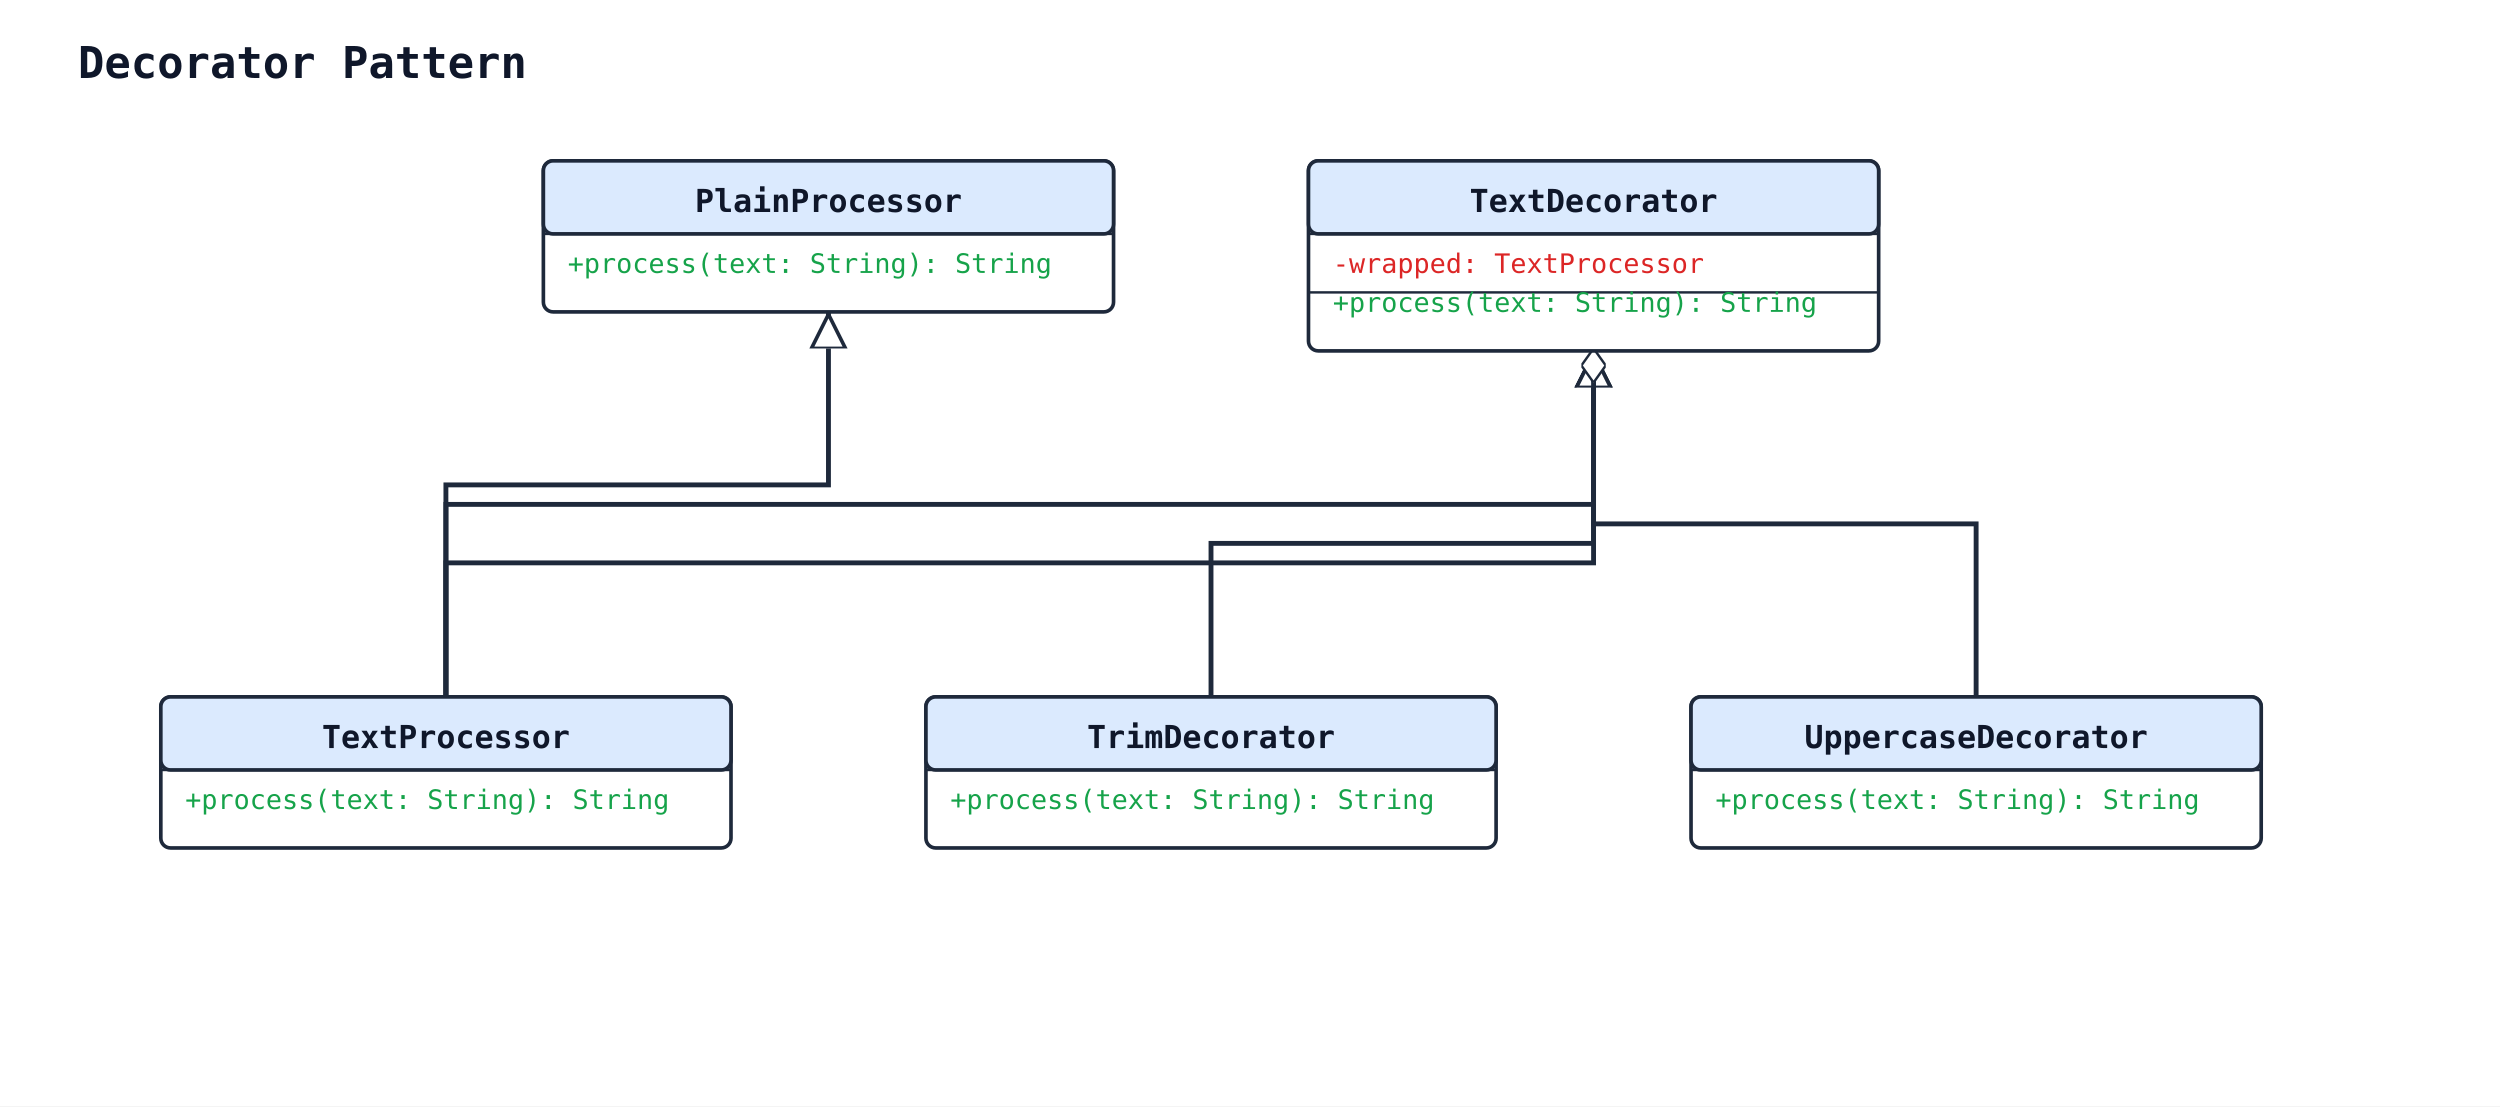
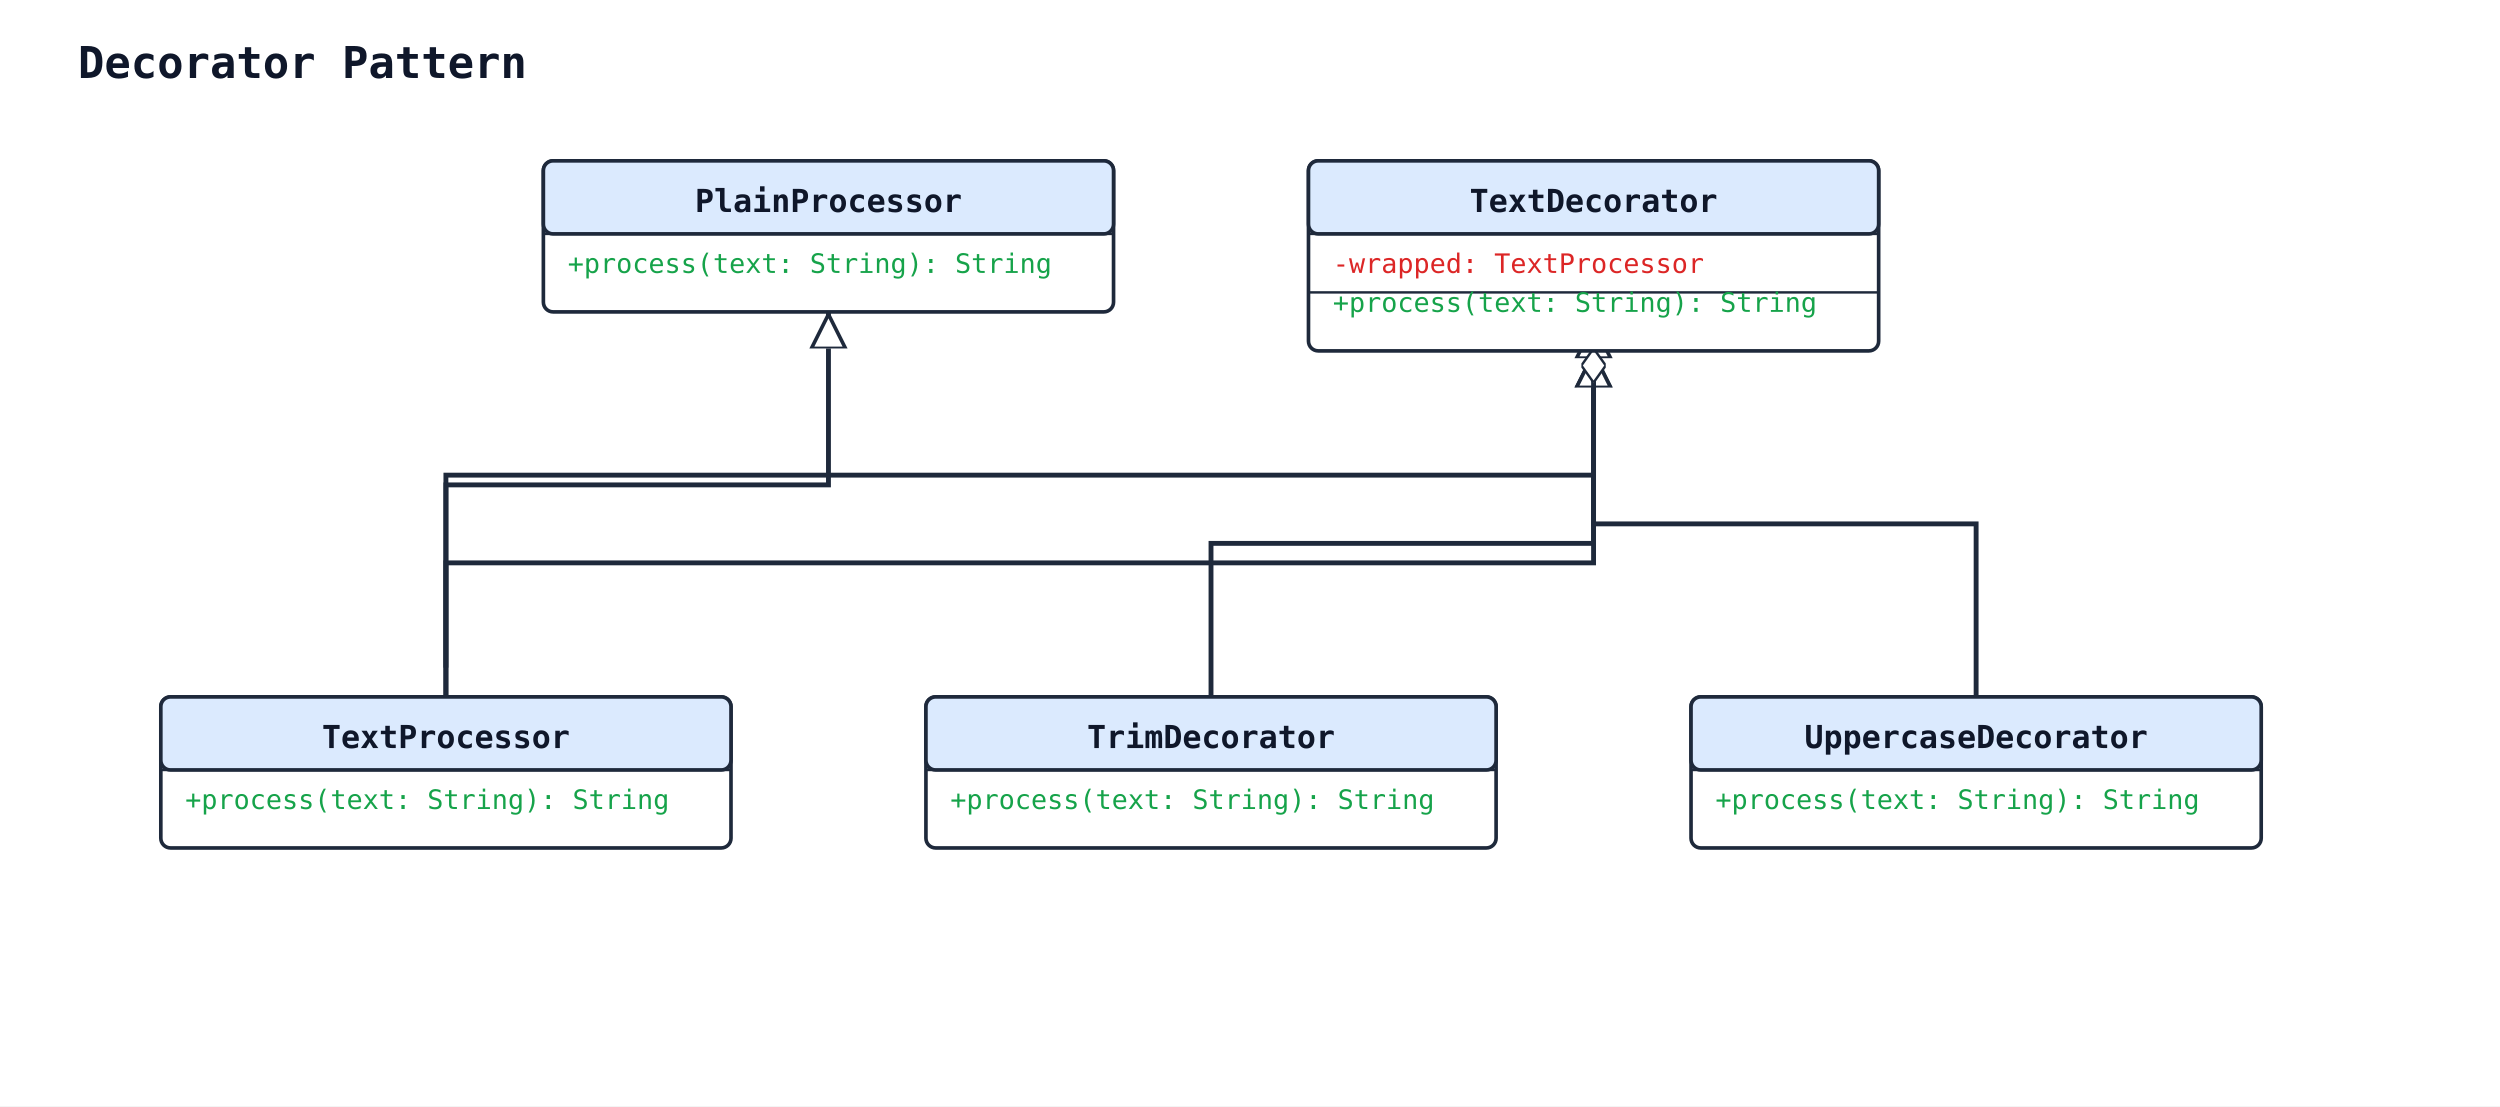
<svg xmlns="http://www.w3.org/2000/svg" width="1026" height="454" viewBox="0 0 1026 454">
  <rect width="100%" height="100%" fill="#ffffff" />
  <defs>
    <marker id="arrow-open" viewBox="0 0 10 10" refX="9" refY="5" markerWidth="10" markerHeight="10" markerUnits="userSpaceOnUse" orient="auto-start-reverse">
      <path d="M0,0 L10,5 L0,10" fill="none" stroke="#1e293b" stroke-width="1.5" />
    </marker>
    <marker id="arrow-triangle" viewBox="0 0 16 16" refX="15" refY="8" markerWidth="16" markerHeight="16" markerUnits="userSpaceOnUse" orient="auto-start-reverse">
      <polygon points="0,1 14,8 0,15" fill="#ffffff" stroke="#1e293b" stroke-width="1.5" fill-rule="nonzero" />
    </marker>
    <marker id="arrow-diamond-filled" viewBox="0 0 14 10" refX="13" refY="5" markerWidth="14" markerHeight="10" markerUnits="userSpaceOnUse" orient="auto-start-reverse">
      <path d="M0,5 L7,0 L14,5 L7,10 z" fill="#1e293b" stroke="#1e293b" stroke-width="1" />
    </marker>
    <marker id="arrow-diamond-open" viewBox="0 0 14 10" refX="13" refY="5" markerWidth="14" markerHeight="10" markerUnits="userSpaceOnUse" orient="auto-start-reverse">
      <path d="M0,5 L7,0 L14,5 L7,10 z" fill="#ffffff" stroke="#1e293b" stroke-width="1" />
    </marker>
  </defs>
  <text x="32" y="32" font-family="monospace" font-size="18" font-weight="600" fill="#0f172a">Decorator Pattern</text>
  <polyline class="uml-relation" data-uml-from="PlainProcessor" data-uml-to="TextProcessor" data-uml-arrow="&lt;|--" points="340,128 340,199 183,199 183,286" fill="none" stroke="#1e293b" stroke-width="2" marker-start="url(#arrow-triangle)" />
-   <polyline class="uml-relation" data-uml-from="TextDecorator" data-uml-to="TextProcessor" data-uml-arrow="&lt;|--" points="654,144 654,207 183,207 183,286" fill="none" stroke="#1e293b" stroke-width="2" marker-start="url(#arrow-triangle)" />
+   <polyline class="uml-relation" data-uml-from="TextDecorator" data-uml-to="TextProcessor" data-uml-arrow="&lt;|--" points="654,132 654,195 183,195 183,274" fill="none" stroke="#1e293b" stroke-width="2" marker-start="url(#arrow-triangle)" />
  <polyline class="uml-relation" data-uml-from="TextDecorator" data-uml-to="UppercaseDecorator" data-uml-arrow="&lt;|--" points="654,144 654,215 811,215 811,286" fill="none" stroke="#1e293b" stroke-width="2" marker-start="url(#arrow-triangle)" />
  <polyline class="uml-relation" data-uml-from="TextDecorator" data-uml-to="TrimDecorator" data-uml-arrow="&lt;|--" points="654,144 654,223 497,223 497,286" fill="none" stroke="#1e293b" stroke-width="2" marker-start="url(#arrow-triangle)" />
  <polyline class="uml-relation" data-uml-from="TextDecorator" data-uml-to="TextProcessor" data-uml-arrow="o--" points="654,144 654,231 183,231 183,286" fill="none" stroke="#1e293b" stroke-width="2" marker-start="url(#arrow-diamond-open)" />
  <rect x="66" y="286" width="234" height="62" rx="4" ry="4" fill="#ffffff" stroke="#1e293b" stroke-width="1.5" />
  <rect x="66" y="286" width="234" height="30" rx="4" ry="4" fill="#dbeafe" stroke="#1e293b" stroke-width="1.5" />
  <line x1="66" y1="316" x2="300" y2="316" stroke="#1e293b" stroke-width="1" />
  <text x="183" y="307" text-anchor="middle" font-family="monospace" font-size="13" font-weight="600" fill="#0f172a">TextProcessor</text>
  <text class="uml-member" data-uml-visibility="public" x="76" y="332" font-family="monospace" font-size="11" fill="#16a34a">+process(text: String): String</text>
  <rect x="223" y="66" width="234" height="62" rx="4" ry="4" fill="#ffffff" stroke="#1e293b" stroke-width="1.5" />
  <rect x="223" y="66" width="234" height="30" rx="4" ry="4" fill="#dbeafe" stroke="#1e293b" stroke-width="1.5" />
  <line x1="223" y1="96" x2="457" y2="96" stroke="#1e293b" stroke-width="1" />
  <text x="340" y="87" text-anchor="middle" font-family="monospace" font-size="13" font-weight="600" fill="#0f172a">PlainProcessor</text>
  <text class="uml-member" data-uml-visibility="public" x="233" y="112" font-family="monospace" font-size="11" fill="#16a34a">+process(text: String): String</text>
  <rect x="537" y="66" width="234" height="78" rx="4" ry="4" fill="#ffffff" stroke="#1e293b" stroke-width="1.5" />
  <rect x="537" y="66" width="234" height="30" rx="4" ry="4" fill="#dbeafe" stroke="#1e293b" stroke-width="1.5" />
  <line x1="537" y1="96" x2="771" y2="96" stroke="#1e293b" stroke-width="1" />
  <text x="654" y="87" text-anchor="middle" font-family="monospace" font-size="13" font-weight="600" fill="#0f172a">TextDecorator</text>
  <text class="uml-member" data-uml-visibility="private" x="547" y="112" font-family="monospace" font-size="11" fill="#dc2626">-wrapped: TextProcessor</text>
  <line x1="537" y1="120" x2="771" y2="120" stroke="#1e293b" stroke-width="1" />
  <text class="uml-member" data-uml-visibility="public" x="547" y="128" font-family="monospace" font-size="11" fill="#16a34a">+process(text: String): String</text>
  <rect x="694" y="286" width="234" height="62" rx="4" ry="4" fill="#ffffff" stroke="#1e293b" stroke-width="1.5" />
  <rect x="694" y="286" width="234" height="30" rx="4" ry="4" fill="#dbeafe" stroke="#1e293b" stroke-width="1.5" />
  <line x1="694" y1="316" x2="928" y2="316" stroke="#1e293b" stroke-width="1" />
  <text x="811" y="307" text-anchor="middle" font-family="monospace" font-size="13" font-weight="600" fill="#0f172a">UppercaseDecorator</text>
  <text class="uml-member" data-uml-visibility="public" x="704" y="332" font-family="monospace" font-size="11" fill="#16a34a">+process(text: String): String</text>
  <rect x="380" y="286" width="234" height="62" rx="4" ry="4" fill="#ffffff" stroke="#1e293b" stroke-width="1.5" />
  <rect x="380" y="286" width="234" height="30" rx="4" ry="4" fill="#dbeafe" stroke="#1e293b" stroke-width="1.5" />
  <line x1="380" y1="316" x2="614" y2="316" stroke="#1e293b" stroke-width="1" />
  <text x="497" y="307" text-anchor="middle" font-family="monospace" font-size="13" font-weight="600" fill="#0f172a">TrimDecorator</text>
  <text class="uml-member" data-uml-visibility="public" x="390" y="332" font-family="monospace" font-size="11" fill="#16a34a">+process(text: String): String</text>
</svg>
